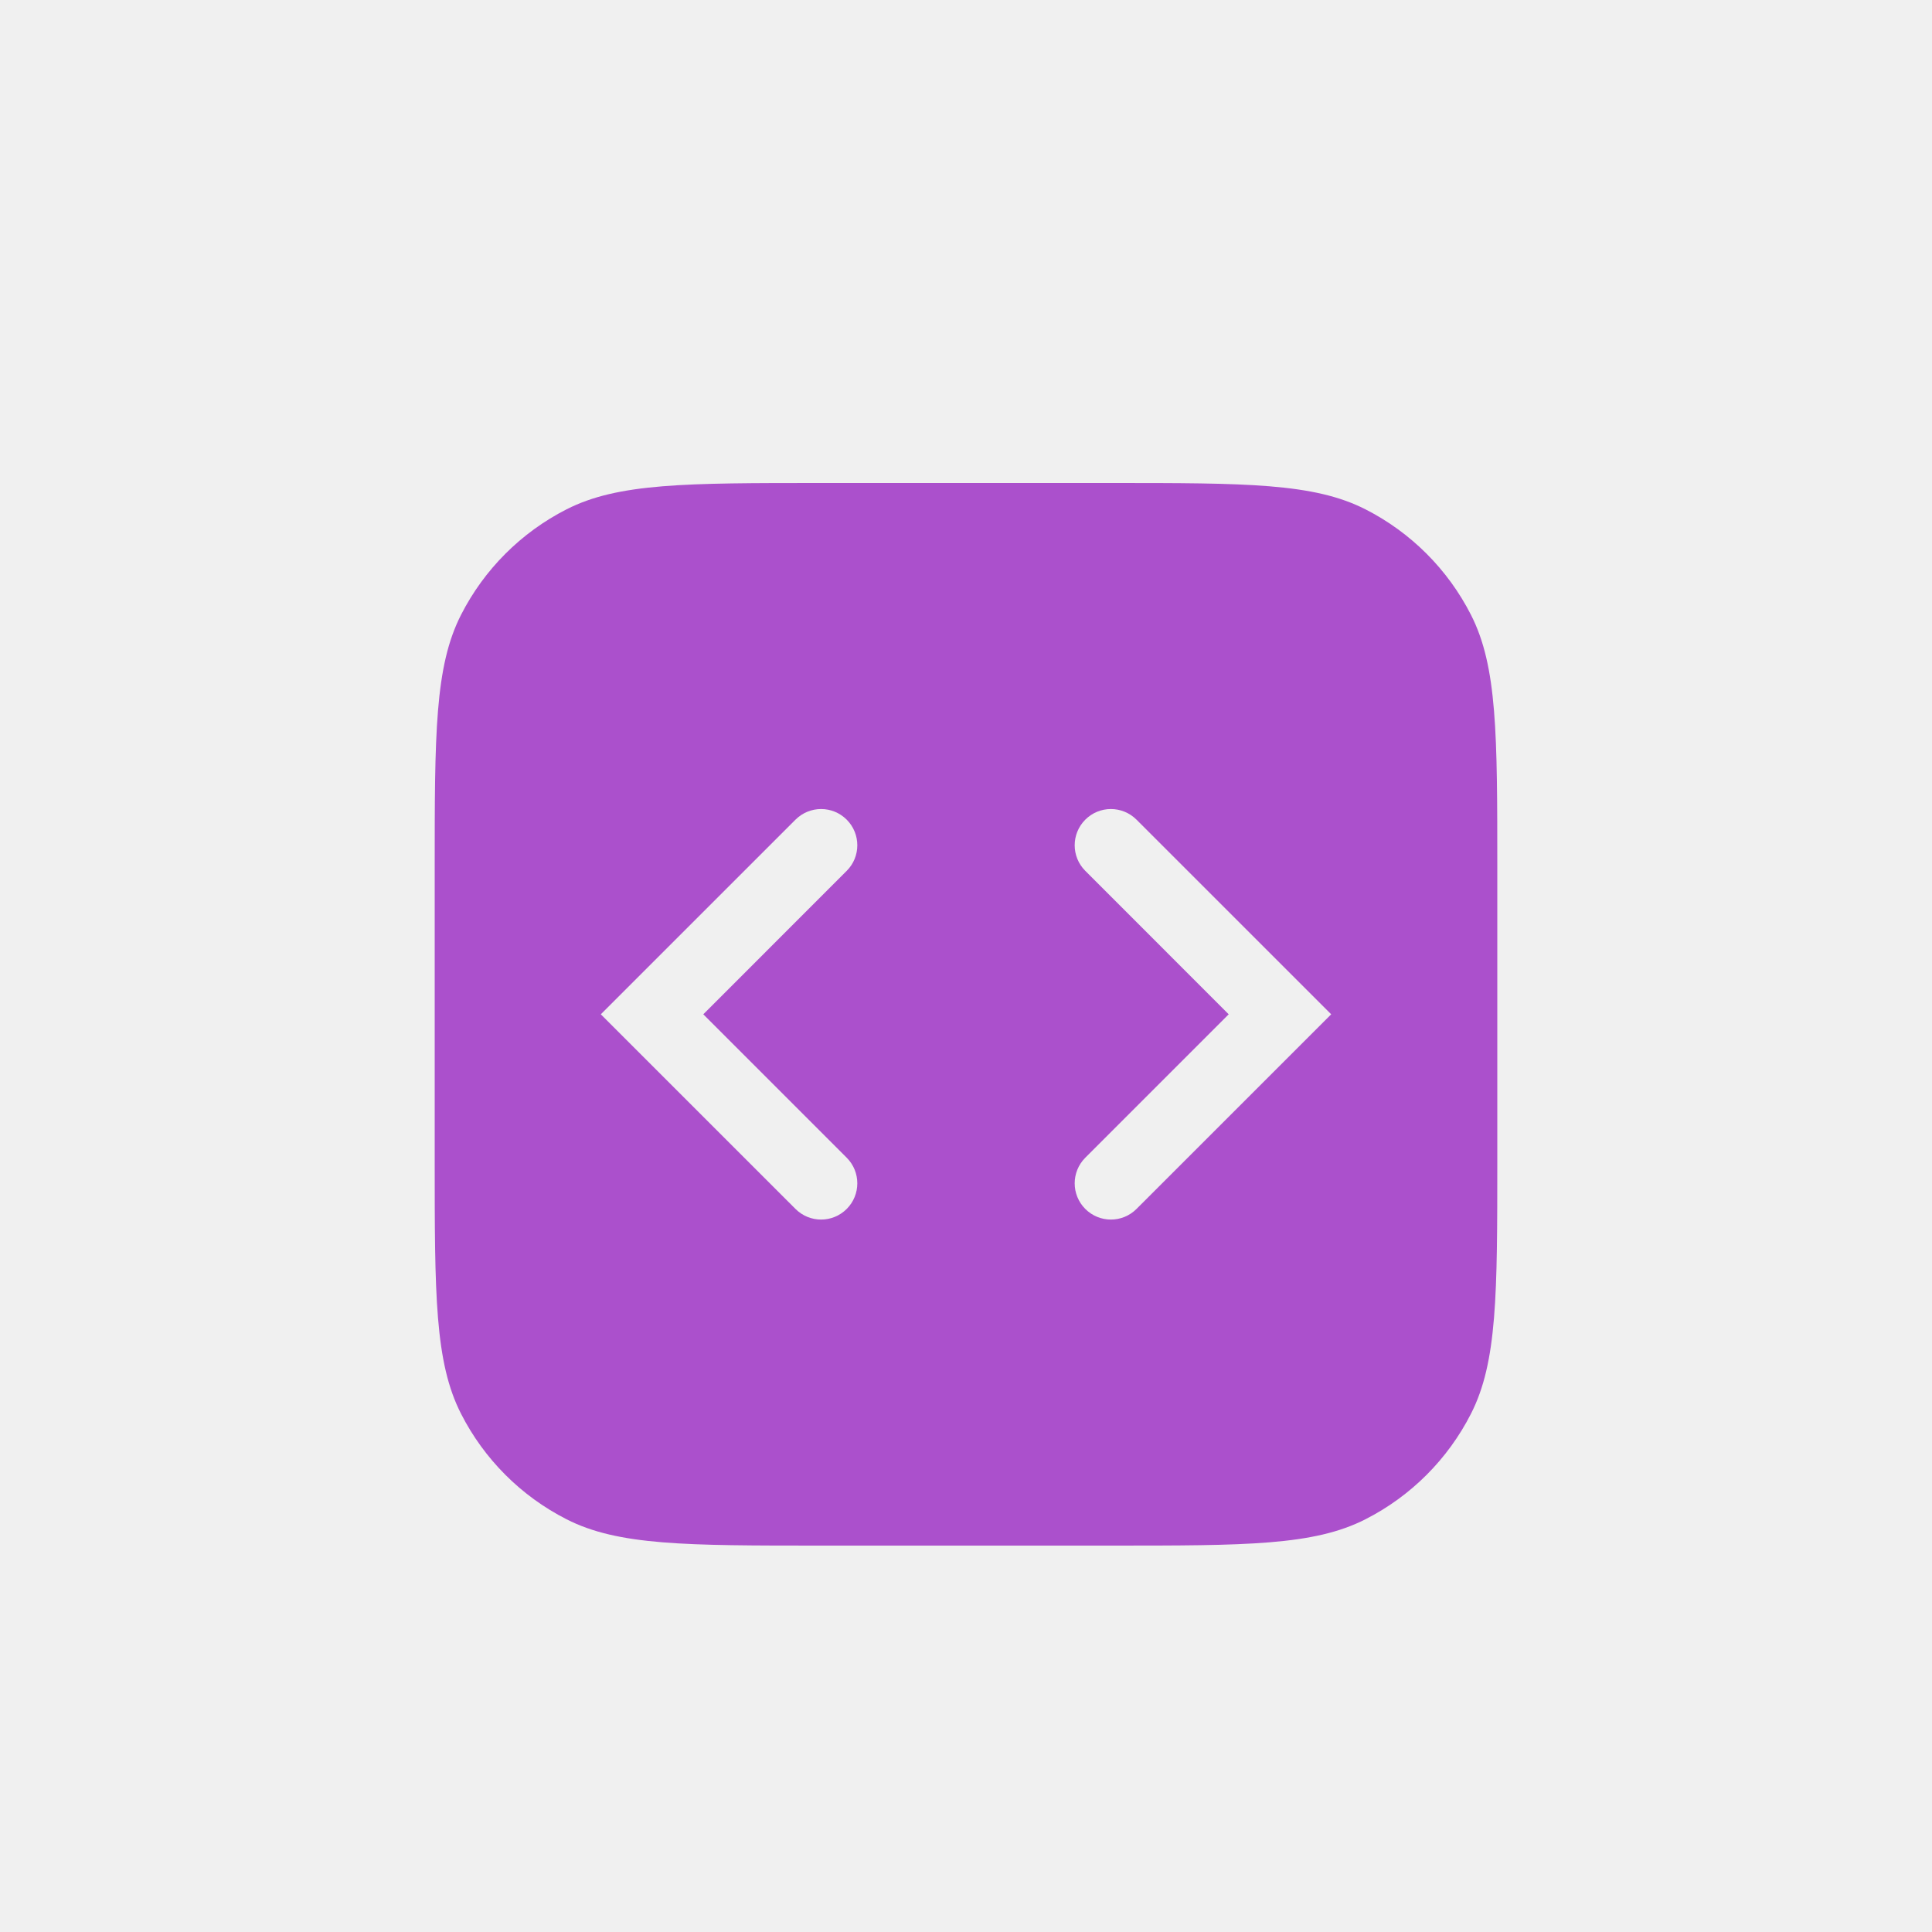
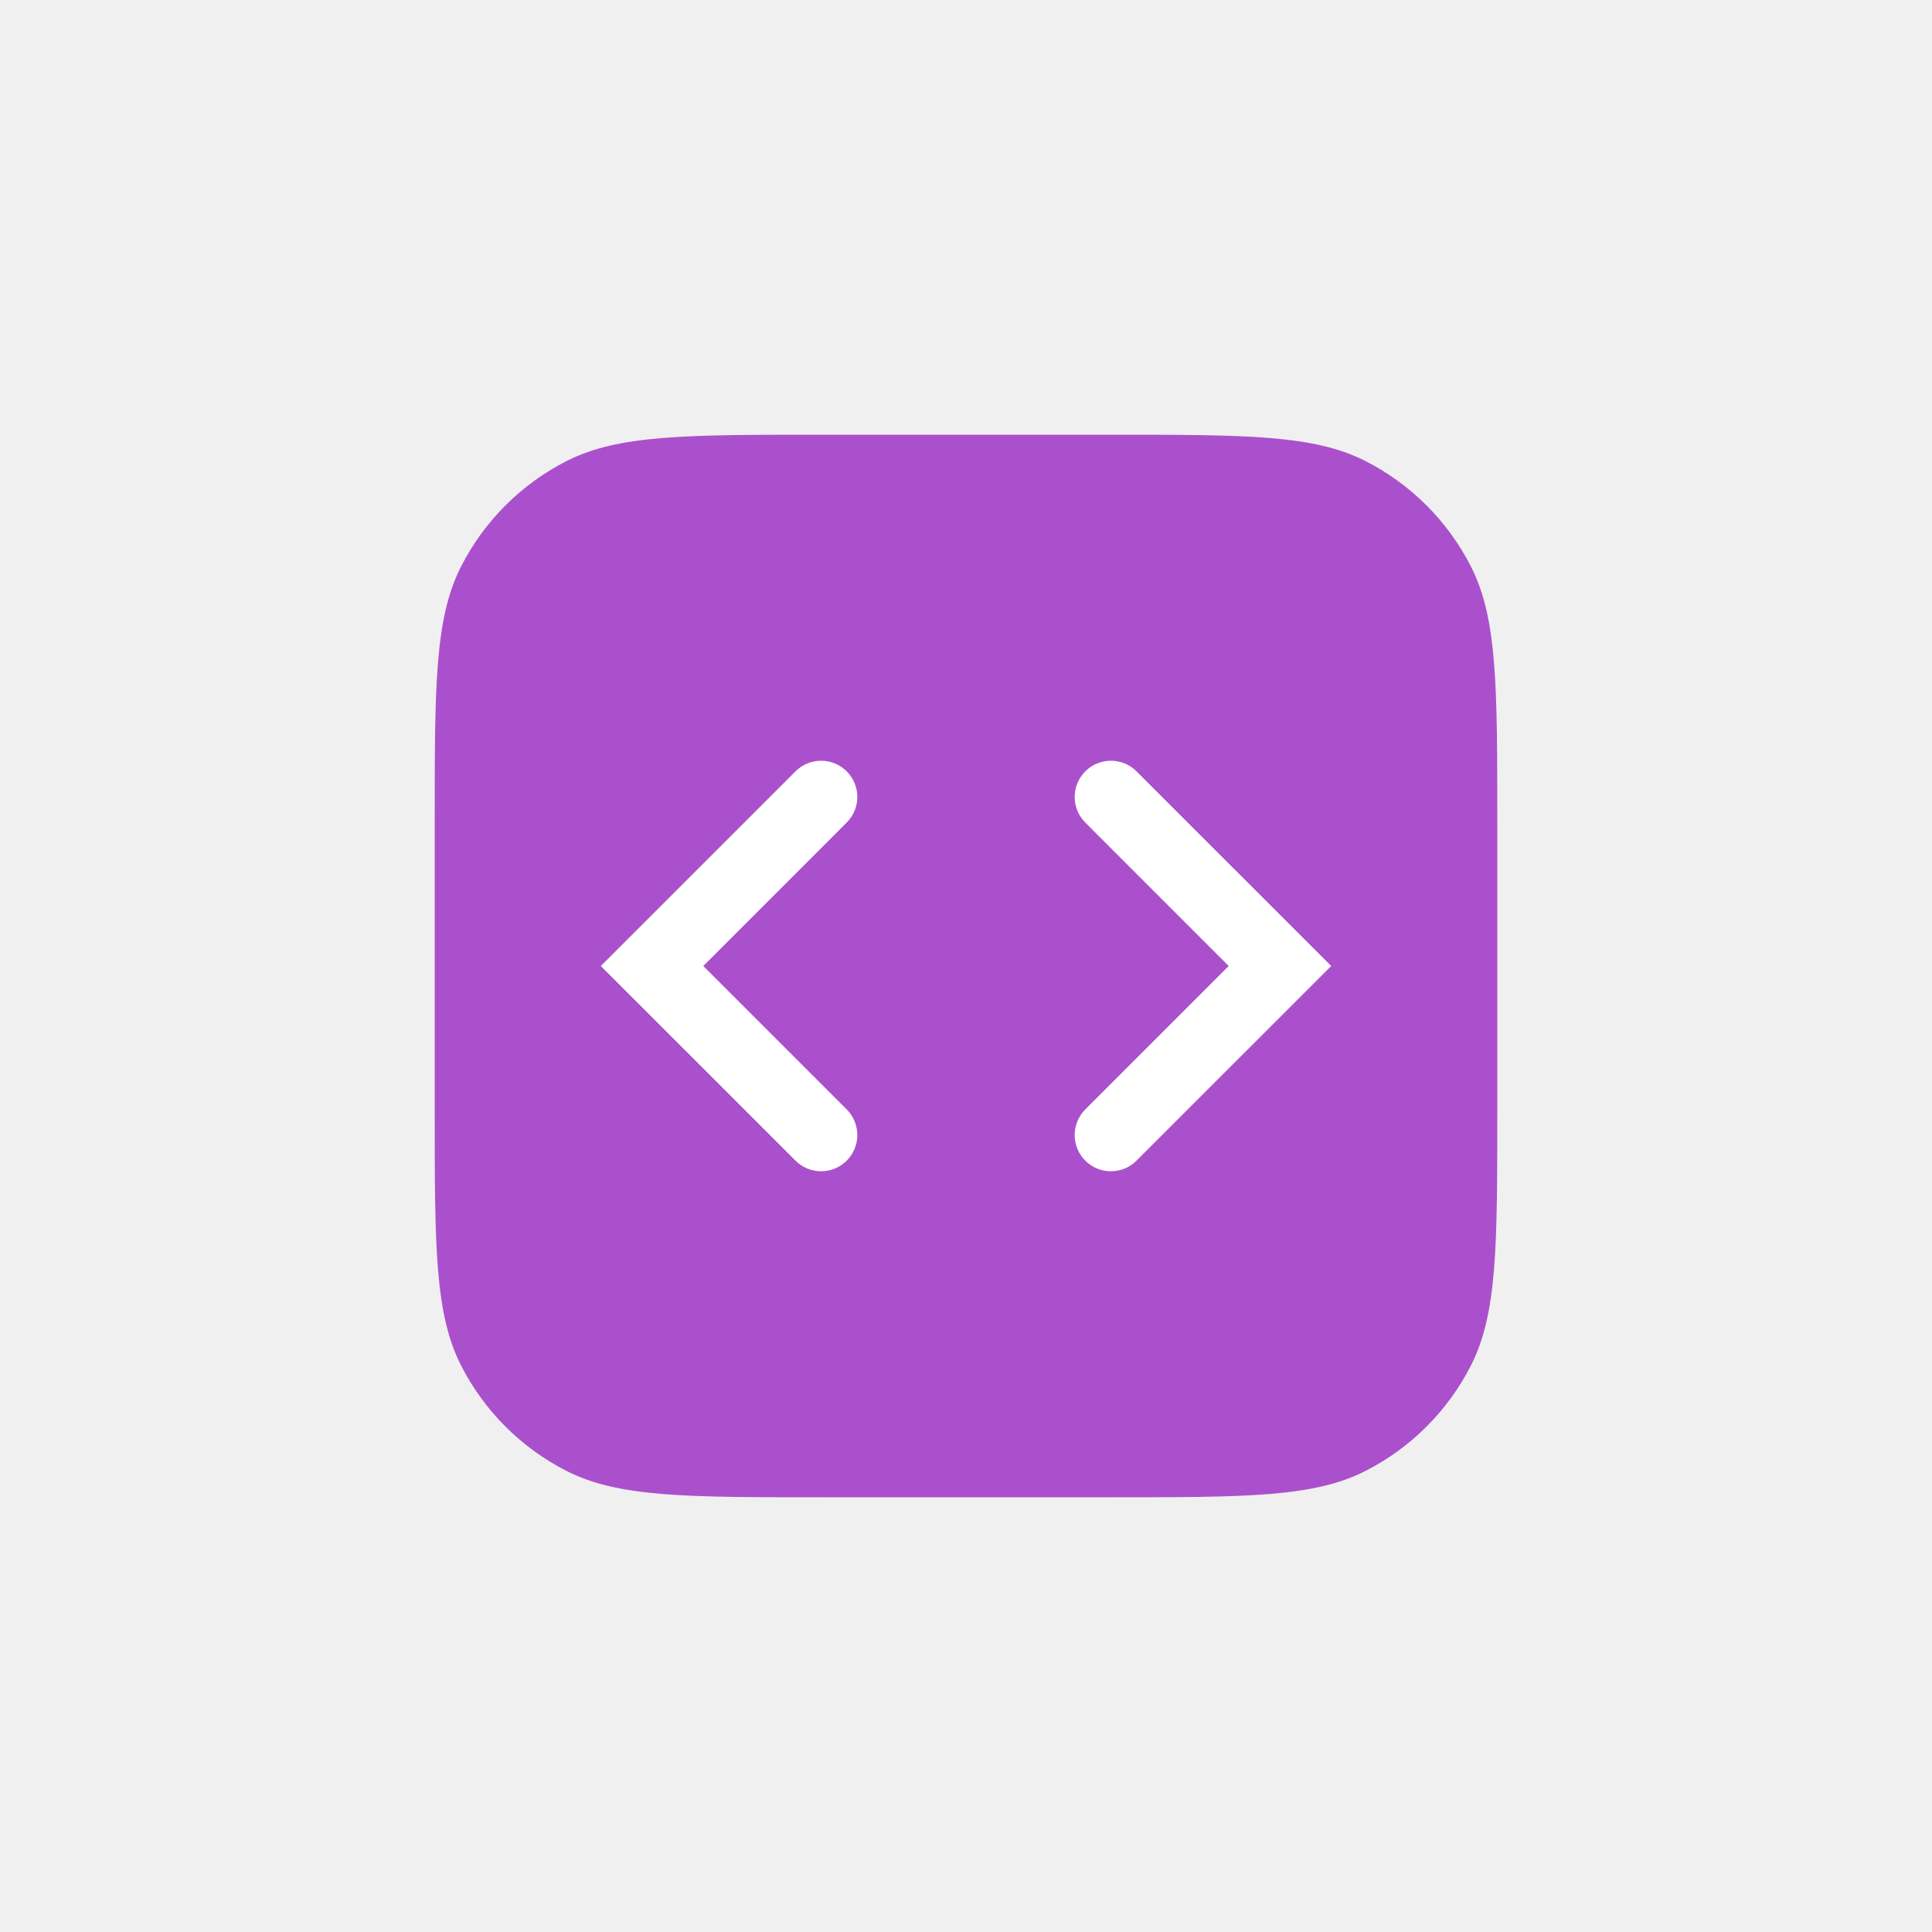
<svg xmlns="http://www.w3.org/2000/svg" width="40" height="40" viewBox="0 0 40 40" fill="none">
-   <path fill-rule="evenodd" clip-rule="evenodd" d="M9 18C9 15.2 9 13.8 9.545 12.73C10.024 11.789 10.789 11.024 11.73 10.545C12.8 10 14.2 10 17 10H23C25.8 10 27.2 10 28.27 10.545C29.211 11.024 29.976 11.789 30.455 12.73C31 13.8 31 15.2 31 18V24C31 26.8 31 28.2 30.455 29.27C29.976 30.211 29.211 30.976 28.27 31.455C27.2 32 25.8 32 23 32H17C14.2 32 12.8 32 11.73 31.455C10.789 30.976 10.024 30.211 9.545 29.27C9 28.2 9 26.8 9 24V18ZM17.53 16.97C17.823 17.263 17.823 17.738 17.53 18.03L14.561 21L17.53 23.969C17.823 24.262 17.823 24.737 17.53 25.03C17.237 25.323 16.763 25.323 16.47 25.03L12.439 21L16.47 16.97C16.763 16.677 17.238 16.677 17.53 16.97ZM22.47 18.03C22.177 17.738 22.177 17.263 22.47 16.97C22.762 16.677 23.237 16.677 23.53 16.97L27.561 21L23.53 25.03C23.237 25.323 22.763 25.323 22.47 25.03C22.177 24.737 22.177 24.262 22.47 23.969L25.439 21L22.47 18.03Z" fill="#AB50CC" />
+   <path fill-rule="evenodd" clip-rule="evenodd" d="M30.455 11.73C31 12.8 31 14.2 31 17V23C31 25.8 31 27.2 30.455 28.27C29.976 29.211 29.211 29.976 28.27 30.455C27.2 31 25.8 31 23 31H17C14.2 31 12.8 31 11.73 30.455C10.789 29.976 10.024 29.211 9.545 28.27C9 27.2 9 25.8 9 23V17C9 14.2 9 12.8 9.545 11.73C10.024 10.789 10.789 10.024 11.73 9.545C12.8 9 14.2 9 17 9H23C25.8 9 27.2 9 28.27 9.545C29.211 10.024 29.976 10.789 30.455 11.73Z" fill="white" />
+   <path fill-rule="evenodd" clip-rule="evenodd" d="M9 17C9 14.2 9 12.8 9.545 11.73C10.024 10.789 10.789 10.024 11.73 9.545C12.8 9 14.2 9 17 9H23C25.8 9 27.2 9 28.27 9.545C29.211 10.024 29.976 10.789 30.455 11.73C31 12.8 31 14.2 31 17V23C31 25.8 31 27.2 30.455 28.27C29.976 29.211 29.211 29.976 28.27 30.455C27.2 31 25.8 31 23 31H17C14.2 31 12.8 31 11.73 30.455C10.789 29.976 10.024 29.211 9.545 28.27C9 27.2 9 25.8 9 23V17ZM17.53 15.97C17.823 16.263 17.823 16.738 17.53 17.03L14.561 20L17.53 22.969C17.823 23.262 17.823 23.737 17.53 24.03C17.237 24.323 16.763 24.323 16.47 24.03L12.439 20L16.47 15.97C16.763 15.677 17.238 15.677 17.53 15.97ZM22.47 17.03C22.177 16.738 22.177 16.263 22.47 15.97C22.762 15.677 23.237 15.677 23.53 15.97L27.561 20L23.53 24.03C23.237 24.323 22.763 24.323 22.47 24.03C22.177 23.737 22.177 23.262 22.47 22.969L25.439 20L22.47 17.03Z" fill="#AB50CC" />
</svg>
